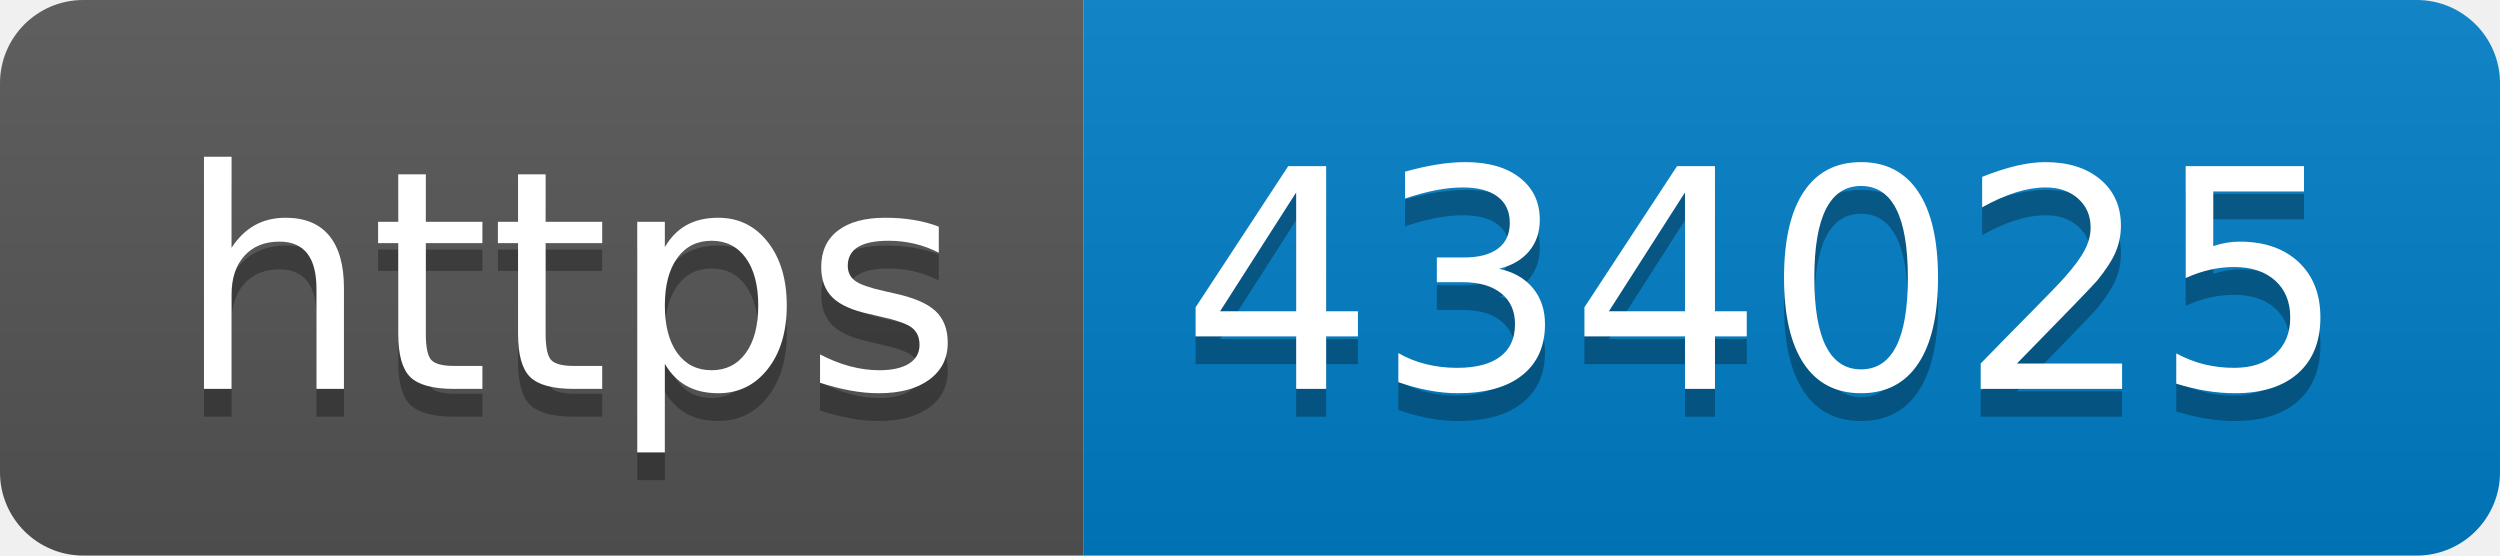
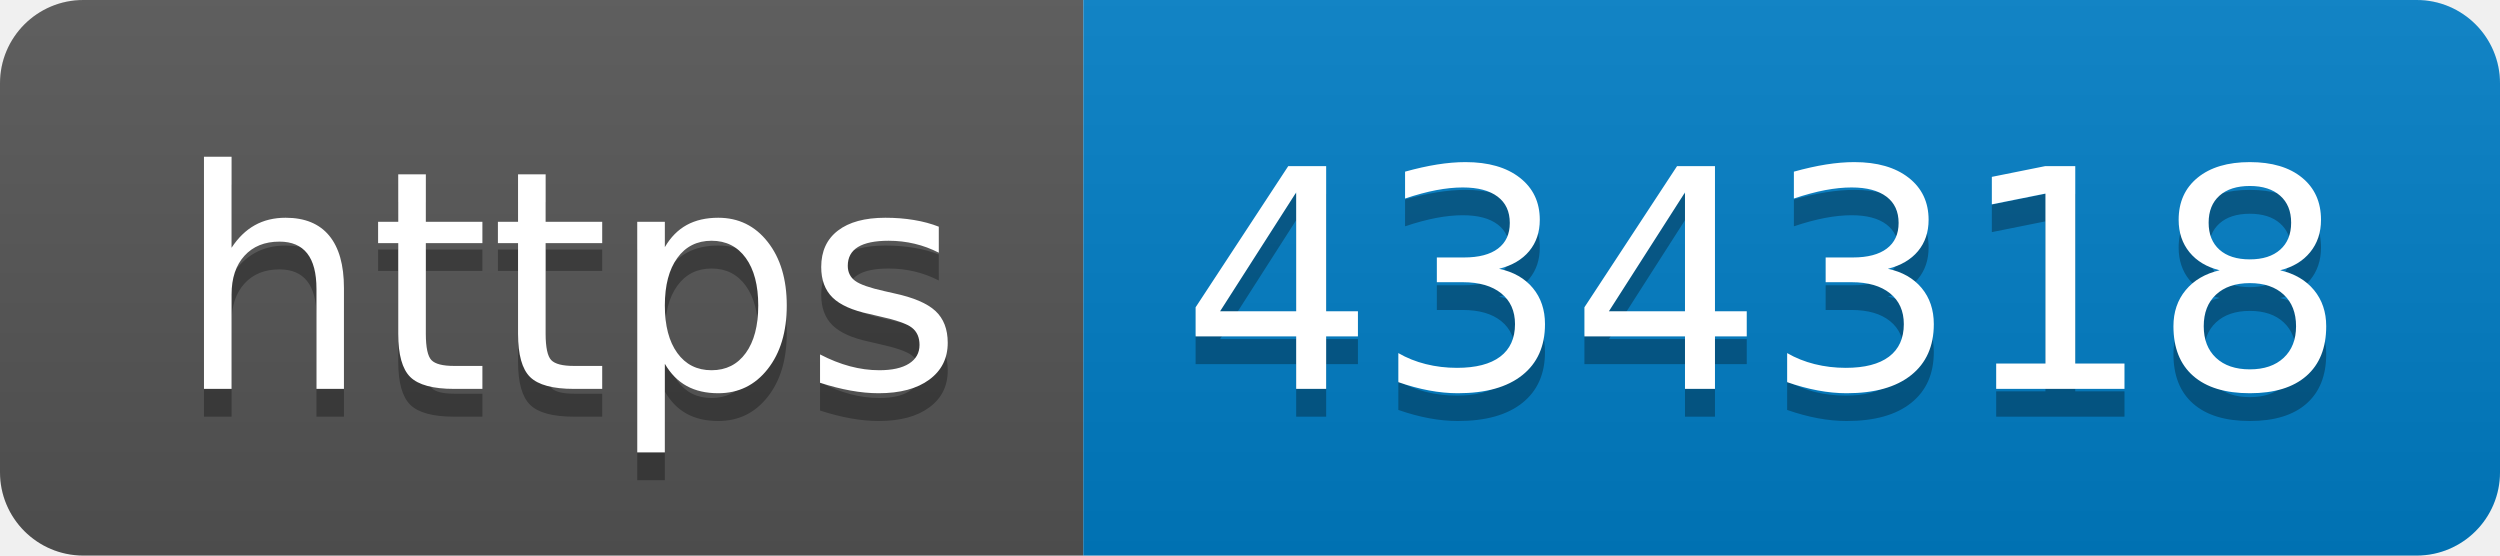
- <svg xmlns="http://www.w3.org/2000/svg" width="90" height="20" role="img" aria-label="https: 434025">
+ <svg xmlns="http://www.w3.org/2000/svg" width="90" height="20" role="img" aria-label="https: 434318">
  <linearGradient id="s" x2="0" y2="100%">
    <stop offset="0" stop-color="#bbb" stop-opacity=".1" />
    <stop offset="1" stop-opacity=".1" />
  </linearGradient>
  <clipPath id="r">
    <rect width="90" height="20" rx="3" fill="#fff" />
  </clipPath>
  <g clip-path="url(#r)">
    <rect width="39" height="20" fill="#555" />
    <rect x="39" width="51" height="20" fill="#007ec6" />
    <rect width="90" height="20" fill="url(#s)" />
  </g>
  <g fill="#fff" text-anchor="middle" font-family="Verdana,Geneva,DejaVu Sans,sans-serif" text-rendering="geometricPrecision" font-size="110">
    <text aria-hidden="true" x="205" y="150" fill="#010101" fill-opacity=".3" transform="scale(.1)" textLength="290">https</text>
    <text x="205" y="140" transform="scale(.1)" fill="#fff" textLength="290">https</text>
-     <text aria-hidden="true" x="635" y="150" fill="#010101" fill-opacity=".3" transform="scale(.1)" textLength="410">434025</text>
-     <text x="635" y="140" transform="scale(.1)" fill="#fff" textLength="410">434025</text>
+     <text aria-hidden="true" x="635" y="150" fill="#010101" fill-opacity=".3" transform="scale(.1)" textLength="410">434318</text>
+     <text x="635" y="140" transform="scale(.1)" fill="#fff" textLength="410">434318</text>
  </g>
</svg>
